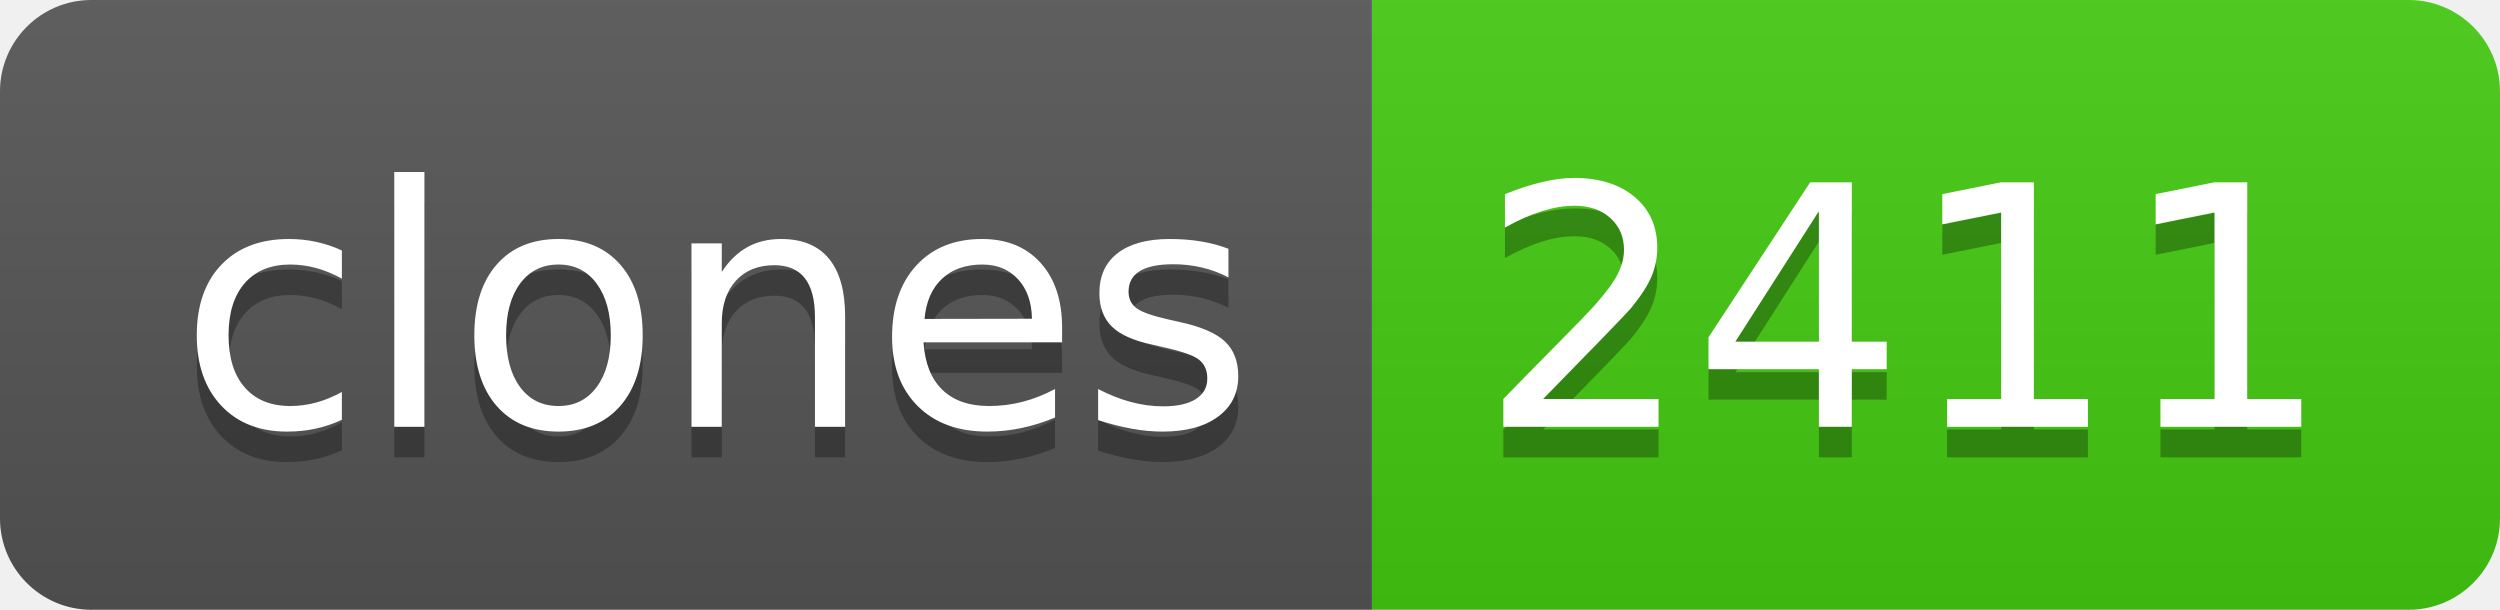
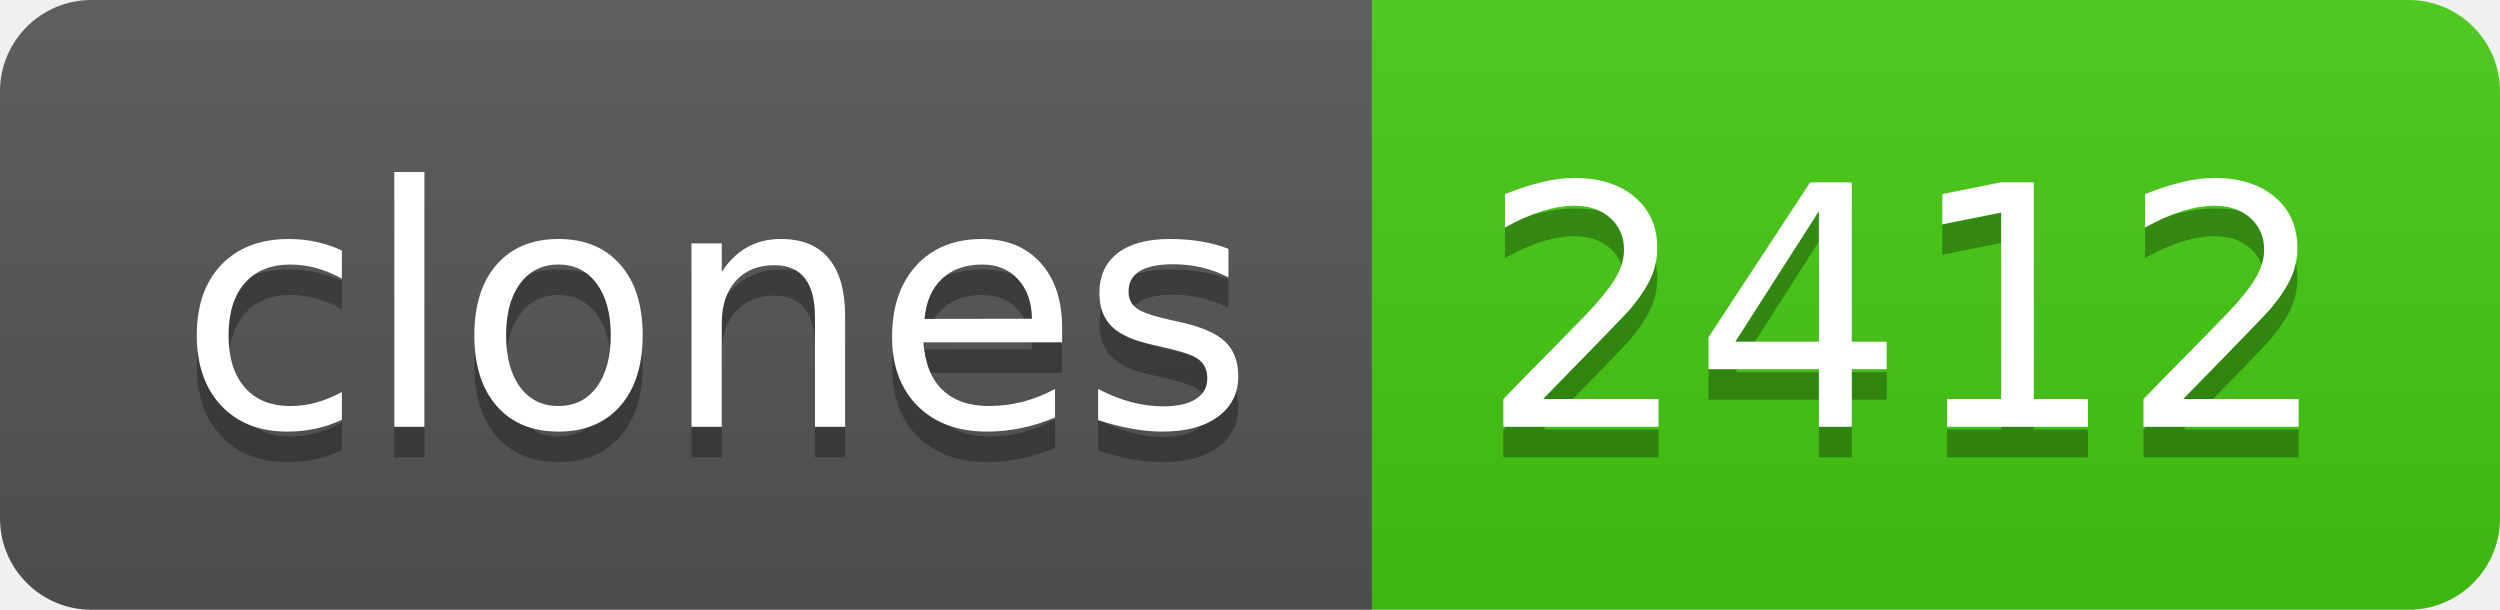
- <svg xmlns="http://www.w3.org/2000/svg" width="82" height="20" role="img" aria-label="clones: 2411">
+ <svg xmlns="http://www.w3.org/2000/svg" width="82" height="20" role="img" aria-label="clones: 2412">
  <linearGradient id="s" x2="0" y2="100%">
    <stop offset="0" stop-color="#bbb" stop-opacity=".1" />
    <stop offset="1" stop-opacity=".1" />
  </linearGradient>
  <clipPath id="r">
    <rect width="82" height="20" rx="3" fill="#fff" />
  </clipPath>
  <g clip-path="url(#r)">
    <rect width="45" height="20" fill="#555" />
    <rect x="45" width="37" height="20" fill="#4c1" />
    <rect width="82" height="20" fill="url(#s)" />
  </g>
  <g fill="#fff" text-anchor="middle" font-family="Verdana,Geneva,DejaVu Sans,sans-serif" text-rendering="geometricPrecision" font-size="110">
    <text aria-hidden="true" x="235" y="150" fill="#010101" fill-opacity=".3" transform="scale(.1)" textLength="350">clones</text>
    <text x="235" y="140" transform="scale(.1)" fill="#fff" textLength="350">clones</text>
-     <text aria-hidden="true" x="625" y="150" fill="#010101" fill-opacity=".3" transform="scale(.1)" textLength="270">2411</text>
-     <text x="625" y="140" transform="scale(.1)" fill="#fff" textLength="270">2411</text>
+     <text aria-hidden="true" x="625" y="150" fill="#010101" fill-opacity=".3" transform="scale(.1)" textLength="270">2412</text>
+     <text x="625" y="140" transform="scale(.1)" fill="#fff" textLength="270">2412</text>
  </g>
</svg>
